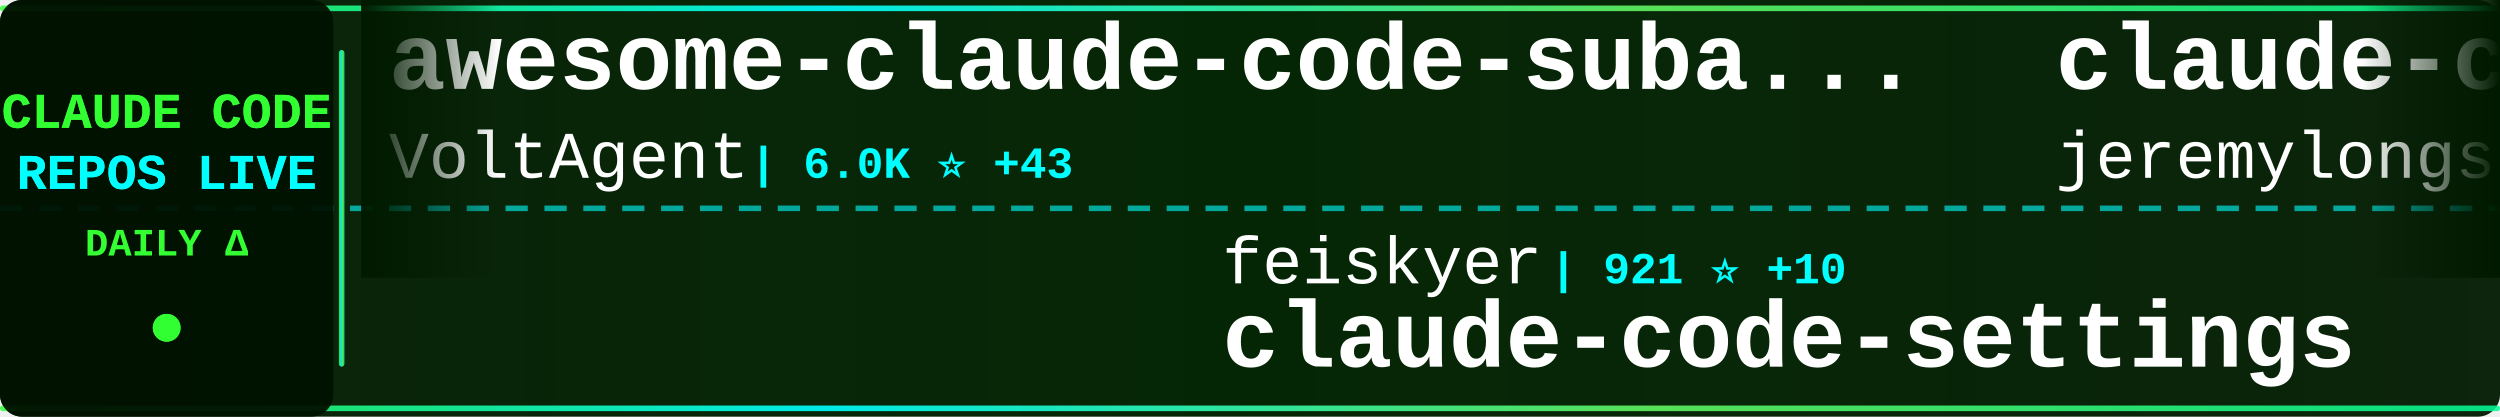
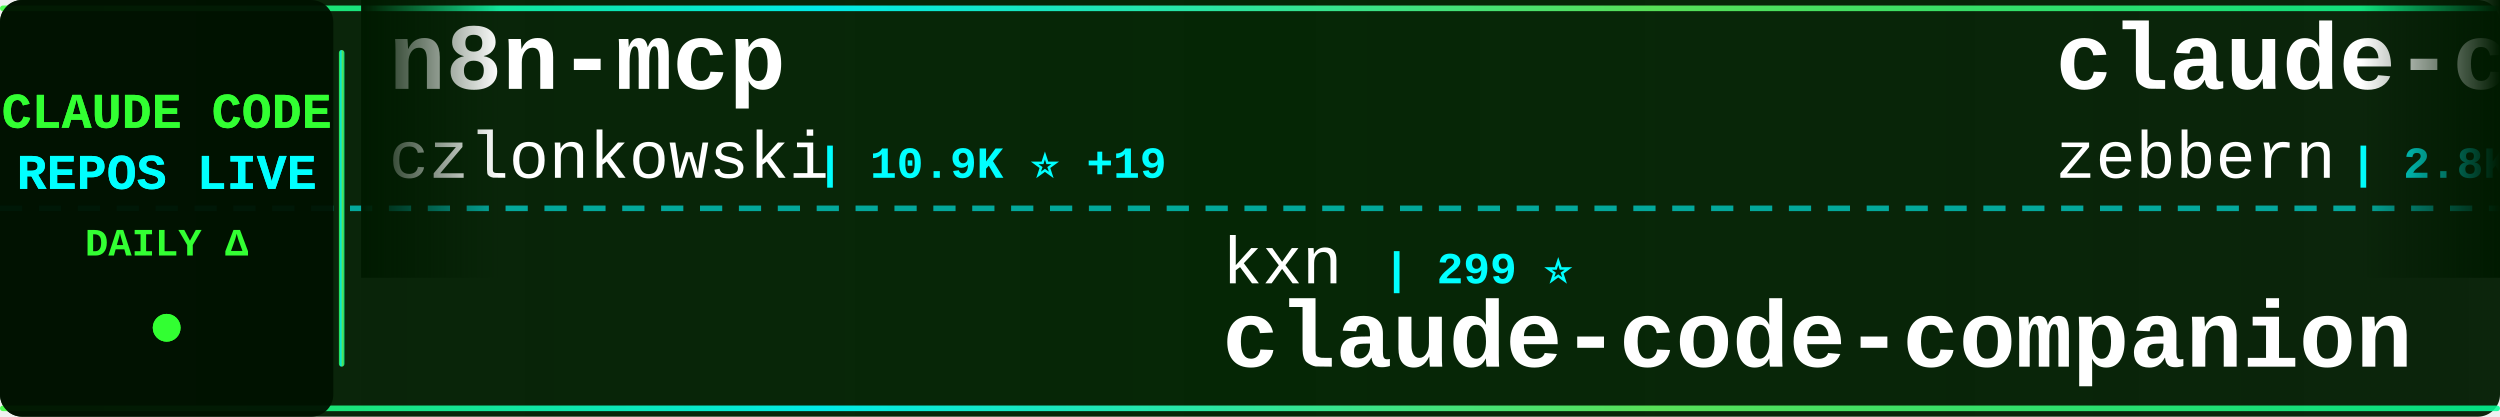
<svg xmlns="http://www.w3.org/2000/svg" width="900" height="150">
  <defs>
    <linearGradient id="tickerBg" x1="0%" y1="0%" x2="100%" y2="0%">
      <stop offset="0%" style="stop-color:#001a00;stop-opacity:0.95" />
      <stop offset="50%" style="stop-color:#002200;stop-opacity:0.98" />
      <stop offset="100%" style="stop-color:#001a00;stop-opacity:0.95" />
    </linearGradient>
    <linearGradient id="borderGrad" x1="0%" y1="0%" x2="100%" y2="0%">
      <stop offset="0%" style="stop-color:#33ff33;stop-opacity:0.85">
        <animate attributeName="stop-opacity" values="0.85;1;0.85" dur="2s" repeatCount="indefinite" />
      </stop>
      <stop offset="33%" style="stop-color:#00ffff;stop-opacity:0.9">
        <animate attributeName="stop-opacity" values="0.9;1;0.9" dur="2.2s" repeatCount="indefinite" />
      </stop>
      <stop offset="66%" style="stop-color:#66ff66;stop-opacity:0.85">
        <animate attributeName="stop-opacity" values="0.85;1;0.85" dur="1.8s" repeatCount="indefinite" />
      </stop>
      <stop offset="100%" style="stop-color:#00ff99;stop-opacity:0.85">
        <animate attributeName="stop-opacity" values="0.85;1;0.85" dur="2s" repeatCount="indefinite" />
      </stop>
    </linearGradient>
    <filter id="textGlow">
      <feGaussianBlur stdDeviation="0.1" result="coloredBlur" />
      <feMerge>
        <feMergeNode in="coloredBlur" />
        <feMergeNode in="SourceGraphic" />
      </feMerge>
    </filter>
    <filter id="metricGlow">
      <feGaussianBlur stdDeviation="0.2" result="coloredBlur" />
      <feMerge>
        <feMergeNode in="coloredBlur" />
        <feMergeNode in="SourceGraphic" />
      </feMerge>
    </filter>
    <linearGradient id="leftFade" x1="0%" y1="0%" x2="100%" y2="0%">
      <stop offset="0%" style="stop-color:#001a00;stop-opacity:1" />
      <stop offset="100%" style="stop-color:#001a00;stop-opacity:0" />
    </linearGradient>
    <linearGradient id="rightFade" x1="0%" y1="0%" x2="100%" y2="0%">
      <stop offset="0%" style="stop-color:#001a00;stop-opacity:0" />
      <stop offset="100%" style="stop-color:#001a00;stop-opacity:1" />
    </linearGradient>
  </defs>
  <rect width="900" height="150" fill="url(#tickerBg)" rx="8" />
  <rect x="0" y="2" width="900" height="2" fill="url(#borderGrad)" rx="1" />
  <rect x="0" y="146" width="900" height="2" fill="url(#borderGrad)" rx="1" />
  <line x1="0" y1="75" x2="900" y2="75" stroke="#00ffff" stroke-width="2" stroke-dasharray="8 6" opacity="0.6" />
  <rect x="0" y="0" width="120" height="150" fill="#001100" opacity="0.95" rx="8" />
  <text x="60" y="46" font-family="'Courier New', monospace" font-size="18" font-weight="bold" fill="#33ff33" text-anchor="middle" filter="url(#textGlow)">
    CLAUDE CODE
  </text>
  <text x="60" y="68" font-family="'Courier New', monospace" font-size="18" font-weight="bold" fill="#00ffff" text-anchor="middle" filter="url(#textGlow)">
    REPOS LIVE
  </text>
  <text x="60" y="92" font-family="'Courier New', monospace" font-size="14" font-weight="bold" fill="#33ff33" text-anchor="middle">
    DAILY Δ
  </text>
  <circle cx="60" cy="118" r="5" fill="#33ff33" filter="url(#metricGlow)">
    <animate attributeName="r" values="4;6;4" dur="1.5s" repeatCount="indefinite" />
    <animate attributeName="opacity" values="0.6;1;0.6" dur="1.5s" repeatCount="indefinite" />
  </circle>
  <rect x="122" y="18" width="2" height="114" fill="url(#borderGrad)" rx="1" />
  <clipPath id="tickerClip">
    <rect x="130" y="0" width="770" height="150" />
  </clipPath>
  <g clip-path="url(#tickerClip)">
    <g id="tickerItems">
      <animateTransform attributeName="transform" attributeType="XML" type="translate" from="0 0" to="-3000 0" dur="54s" repeatCount="indefinite" />
      <g transform="translate(0, 0)">
-         <text x="140" y="32" font-family="'Courier New', monospace" font-size="34" font-weight="bold" fill="#ffffff">awesome-claude-code-suba...</text>
-         <text x="140" y="64" font-family="'Courier New', monospace" font-size="24" font-weight="normal" fill="#ffffff" opacity="1.0">VoltAgent</text>
-         <text x="270" y="64" font-family="'Courier New', monospace" font-size="16" font-weight="bold" fill="#00ffff"> | 6.0K ⭐ +43</text>
+         <text x="140" y="32" font-family="'Courier New', monospace" font-size="34" font-weight="bold" fill="#ffffff">n8n-mcp</text>
+         <text x="140" y="64" font-family="'Courier New', monospace" font-size="24" font-weight="normal" fill="#ffffff" opacity="1.0">czlonkowski</text>
+         <text x="294" y="64" font-family="'Courier New', monospace" font-size="16" font-weight="bold" fill="#00ffff"> | 10.9K ⭐ +19</text>
      </g>
      <g transform="translate(300, 0)">
-         <text x="140" y="102" font-family="'Courier New', monospace" font-size="24" font-weight="normal" fill="#ffffff" opacity="1.0">feiskyer</text>
-         <text x="258" y="102" font-family="'Courier New', monospace" font-size="16" font-weight="bold" fill="#00ffff"> | 921 ⭐ +10</text>
-         <text x="140" y="132" font-family="'Courier New', monospace" font-size="34" font-weight="bold" fill="#ffffff">claude-code-settings</text>
+         <text x="140" y="102" font-family="'Courier New', monospace" font-size="24" font-weight="normal" fill="#ffffff" opacity="1.0">kxn</text>
+         <text x="198" y="102" font-family="'Courier New', monospace" font-size="16" font-weight="bold" fill="#00ffff"> | 299 ⭐</text>
+         <text x="140" y="132" font-family="'Courier New', monospace" font-size="34" font-weight="bold" fill="#ffffff">claude-code-companion</text>
      </g>
      <g transform="translate(600, 0)">
-         <text x="140" y="32" font-family="'Courier New', monospace" font-size="34" font-weight="bold" fill="#ffffff">claude-code-plugins-plus</text>
-         <text x="140" y="64" font-family="'Courier New', monospace" font-size="24" font-weight="normal" fill="#ffffff" opacity="1.0">jeremylongshore</text>
-         <text x="342" y="64" font-family="'Courier New', monospace" font-size="16" font-weight="bold" fill="#00ffff"> | 672 ⭐ +19</text>
+         <text x="140" y="32" font-family="'Courier New', monospace" font-size="34" font-weight="bold" fill="#ffffff">claude-code-guide</text>
+         <text x="140" y="64" font-family="'Courier New', monospace" font-size="24" font-weight="normal" fill="#ffffff" opacity="1.0">zebbern</text>
+         <text x="246" y="64" font-family="'Courier New', monospace" font-size="16" font-weight="bold" fill="#00ffff"> | 2.8K ⭐ +7</text>
      </g>
      <g transform="translate(900, 0)">
-         <text x="140" y="102" font-family="'Courier New', monospace" font-size="24" font-weight="normal" fill="#ffffff" opacity="1.0">wshobson</text>
-         <text x="258" y="102" font-family="'Courier New', monospace" font-size="16" font-weight="bold" fill="#00ffff"> | 23.0K ⭐ +54</text>
-         <text x="140" y="132" font-family="'Courier New', monospace" font-size="34" font-weight="bold" fill="#ffffff">agents</text>
+         <text x="140" y="102" font-family="'Courier New', monospace" font-size="24" font-weight="normal" fill="#ffffff" opacity="1.0">Yuyz0112</text>
+         <text x="258" y="102" font-family="'Courier New', monospace" font-size="16" font-weight="bold" fill="#00ffff"> | 1.8K ⭐ +5</text>
+         <text x="140" y="132" font-family="'Courier New', monospace" font-size="34" font-weight="bold" fill="#ffffff">claude-code-reverse</text>
      </g>
      <g transform="translate(1200, 0)">
-         <text x="140" y="32" font-family="'Courier New', monospace" font-size="34" font-weight="bold" fill="#ffffff">claude-code-system-promp...</text>
-         <text x="140" y="64" font-family="'Courier New', monospace" font-size="24" font-weight="normal" fill="#ffffff" opacity="1.0">Piebald-AI</text>
-         <text x="282" y="64" font-family="'Courier New', monospace" font-size="16" font-weight="bold" fill="#00ffff"> | 1.1K ⭐ +220</text>
+         <text x="140" y="32" font-family="'Courier New', monospace" font-size="34" font-weight="bold" fill="#ffffff">claude-code-subagents</text>
+         <text x="140" y="64" font-family="'Courier New', monospace" font-size="24" font-weight="normal" fill="#ffffff" opacity="1.0">0xfurai</text>
+         <text x="246" y="64" font-family="'Courier New', monospace" font-size="16" font-weight="bold" fill="#00ffff"> | 578 ⭐ +3</text>
      </g>
      <g transform="translate(1500, 0)">
-         <text x="140" y="102" font-family="'Courier New', monospace" font-size="24" font-weight="normal" fill="#ffffff" opacity="1.0">1rgs</text>
-         <text x="210" y="102" font-family="'Courier New', monospace" font-size="16" font-weight="bold" fill="#00ffff"> | 2.6K ⭐ +3</text>
-         <text x="140" y="132" font-family="'Courier New', monospace" font-size="34" font-weight="bold" fill="#ffffff">claude-code-proxy</text>
+         <text x="140" y="102" font-family="'Courier New', monospace" font-size="24" font-weight="normal" fill="#ffffff" opacity="1.0">MadAppGang</text>
+         <text x="282" y="102" font-family="'Courier New', monospace" font-size="16" font-weight="bold" fill="#00ffff"> | 175 ⭐ +2</text>
+         <text x="140" y="132" font-family="'Courier New', monospace" font-size="34" font-weight="bold" fill="#ffffff">claude-code</text>
      </g>
      <g transform="translate(1800, 0)">
-         <text x="140" y="32" font-family="'Courier New', monospace" font-size="34" font-weight="bold" fill="#ffffff">Claude-Code-Development-...</text>
-         <text x="140" y="64" font-family="'Courier New', monospace" font-size="24" font-weight="normal" fill="#ffffff" opacity="1.0">peterkrueck</text>
-         <text x="294" y="64" font-family="'Courier New', monospace" font-size="16" font-weight="bold" fill="#00ffff"> | 1.3K ⭐ +1</text>
+         <text x="140" y="32" font-family="'Courier New', monospace" font-size="34" font-weight="bold" fill="#ffffff">claude-code-mcp</text>
+         <text x="140" y="64" font-family="'Courier New', monospace" font-size="24" font-weight="normal" fill="#ffffff" opacity="1.0">steipete</text>
+         <text x="258" y="64" font-family="'Courier New', monospace" font-size="16" font-weight="bold" fill="#00ffff"> | 958 ⭐</text>
      </g>
      <g transform="translate(2100, 0)">
-         <text x="140" y="102" font-family="'Courier New', monospace" font-size="24" font-weight="normal" fill="#ffffff" opacity="1.0">Cranot</text>
-         <text x="234" y="102" font-family="'Courier New', monospace" font-size="16" font-weight="bold" fill="#00ffff"> | 2.2K ⭐ +1</text>
-         <text x="140" y="132" font-family="'Courier New', monospace" font-size="34" font-weight="bold" fill="#ffffff">claude-code-guide</text>
+         <text x="140" y="102" font-family="'Courier New', monospace" font-size="24" font-weight="normal" fill="#ffffff" opacity="1.0">slopus</text>
+         <text x="234" y="102" font-family="'Courier New', monospace" font-size="16" font-weight="bold" fill="#00ffff"> | 5.3K ⭐ +63</text>
+         <text x="140" y="132" font-family="'Courier New', monospace" font-size="34" font-weight="bold" fill="#ffffff">happy</text>
      </g>
      <g transform="translate(2400, 0)">
-         <text x="140" y="32" font-family="'Courier New', monospace" font-size="34" font-weight="bold" fill="#ffffff">cc</text>
-         <text x="140" y="64" font-family="'Courier New', monospace" font-size="24" font-weight="normal" fill="#ffffff" opacity="1.0">kn1026</text>
-         <text x="234" y="64" font-family="'Courier New', monospace" font-size="16" font-weight="bold" fill="#00ffff"> | 696 ⭐</text>
+         <text x="140" y="32" font-family="'Courier New', monospace" font-size="34" font-weight="bold" fill="#ffffff">SuperClaude_Framework</text>
+         <text x="140" y="64" font-family="'Courier New', monospace" font-size="24" font-weight="normal" fill="#ffffff" opacity="1.0">SuperClaude-Org</text>
+         <text x="342" y="64" font-family="'Courier New', monospace" font-size="16" font-weight="bold" fill="#00ffff"> | 19.3K ⭐ +52</text>
      </g>
      <g transform="translate(2700, 0)">
-         <text x="140" y="102" font-family="'Courier New', monospace" font-size="24" font-weight="normal" fill="#ffffff" opacity="1.0">seifghazi</text>
-         <text x="270" y="102" font-family="'Courier New', monospace" font-size="16" font-weight="bold" fill="#00ffff"> | 311 ⭐ +2</text>
-         <text x="140" y="132" font-family="'Courier New', monospace" font-size="34" font-weight="bold" fill="#ffffff">claude-code-proxy</text>
+         <text x="140" y="102" font-family="'Courier New', monospace" font-size="24" font-weight="normal" fill="#ffffff" opacity="1.0">pchalasani</text>
+         <text x="282" y="102" font-family="'Courier New', monospace" font-size="16" font-weight="bold" fill="#00ffff"> | 555 ⭐ +3</text>
+         <text x="140" y="132" font-family="'Courier New', monospace" font-size="34" font-weight="bold" fill="#ffffff">claude-code-tools</text>
      </g>
      <g transform="translate(3000, 0)">
-         <text x="140" y="32" font-family="'Courier New', monospace" font-size="34" font-weight="bold" fill="#ffffff">awesome-claude-code-suba...</text>
-         <text x="140" y="64" font-family="'Courier New', monospace" font-size="24" font-weight="normal" fill="#ffffff" opacity="1.0">VoltAgent</text>
-         <text x="270" y="64" font-family="'Courier New', monospace" font-size="16" font-weight="bold" fill="#00ffff"> | 6.0K ⭐ +43</text>
+         <text x="140" y="32" font-family="'Courier New', monospace" font-size="34" font-weight="bold" fill="#ffffff">n8n-mcp</text>
+         <text x="140" y="64" font-family="'Courier New', monospace" font-size="24" font-weight="normal" fill="#ffffff" opacity="1.0">czlonkowski</text>
+         <text x="294" y="64" font-family="'Courier New', monospace" font-size="16" font-weight="bold" fill="#00ffff"> | 10.9K ⭐ +19</text>
      </g>
      <g transform="translate(3300, 0)">
-         <text x="140" y="102" font-family="'Courier New', monospace" font-size="24" font-weight="normal" fill="#ffffff" opacity="1.0">feiskyer</text>
-         <text x="258" y="102" font-family="'Courier New', monospace" font-size="16" font-weight="bold" fill="#00ffff"> | 921 ⭐ +10</text>
-         <text x="140" y="132" font-family="'Courier New', monospace" font-size="34" font-weight="bold" fill="#ffffff">claude-code-settings</text>
+         <text x="140" y="102" font-family="'Courier New', monospace" font-size="24" font-weight="normal" fill="#ffffff" opacity="1.0">kxn</text>
+         <text x="198" y="102" font-family="'Courier New', monospace" font-size="16" font-weight="bold" fill="#00ffff"> | 299 ⭐</text>
+         <text x="140" y="132" font-family="'Courier New', monospace" font-size="34" font-weight="bold" fill="#ffffff">claude-code-companion</text>
      </g>
      <g transform="translate(3600, 0)">
-         <text x="140" y="32" font-family="'Courier New', monospace" font-size="34" font-weight="bold" fill="#ffffff">claude-code-plugins-plus</text>
-         <text x="140" y="64" font-family="'Courier New', monospace" font-size="24" font-weight="normal" fill="#ffffff" opacity="1.0">jeremylongshore</text>
-         <text x="342" y="64" font-family="'Courier New', monospace" font-size="16" font-weight="bold" fill="#00ffff"> | 672 ⭐ +19</text>
+         <text x="140" y="32" font-family="'Courier New', monospace" font-size="34" font-weight="bold" fill="#ffffff">claude-code-guide</text>
+         <text x="140" y="64" font-family="'Courier New', monospace" font-size="24" font-weight="normal" fill="#ffffff" opacity="1.0">zebbern</text>
+         <text x="246" y="64" font-family="'Courier New', monospace" font-size="16" font-weight="bold" fill="#00ffff"> | 2.8K ⭐ +7</text>
      </g>
      <g transform="translate(3900, 0)">
-         <text x="140" y="102" font-family="'Courier New', monospace" font-size="24" font-weight="normal" fill="#ffffff" opacity="1.0">wshobson</text>
-         <text x="258" y="102" font-family="'Courier New', monospace" font-size="16" font-weight="bold" fill="#00ffff"> | 23.0K ⭐ +54</text>
-         <text x="140" y="132" font-family="'Courier New', monospace" font-size="34" font-weight="bold" fill="#ffffff">agents</text>
+         <text x="140" y="102" font-family="'Courier New', monospace" font-size="24" font-weight="normal" fill="#ffffff" opacity="1.0">Yuyz0112</text>
+         <text x="258" y="102" font-family="'Courier New', monospace" font-size="16" font-weight="bold" fill="#00ffff"> | 1.8K ⭐ +5</text>
+         <text x="140" y="132" font-family="'Courier New', monospace" font-size="34" font-weight="bold" fill="#ffffff">claude-code-reverse</text>
      </g>
    </g>
  </g>
  <rect x="130" y="0" width="50" height="100" fill="url(#leftFade)" />
  <rect x="850" y="0" width="50" height="100" fill="url(#rightFade)" />
</svg>
